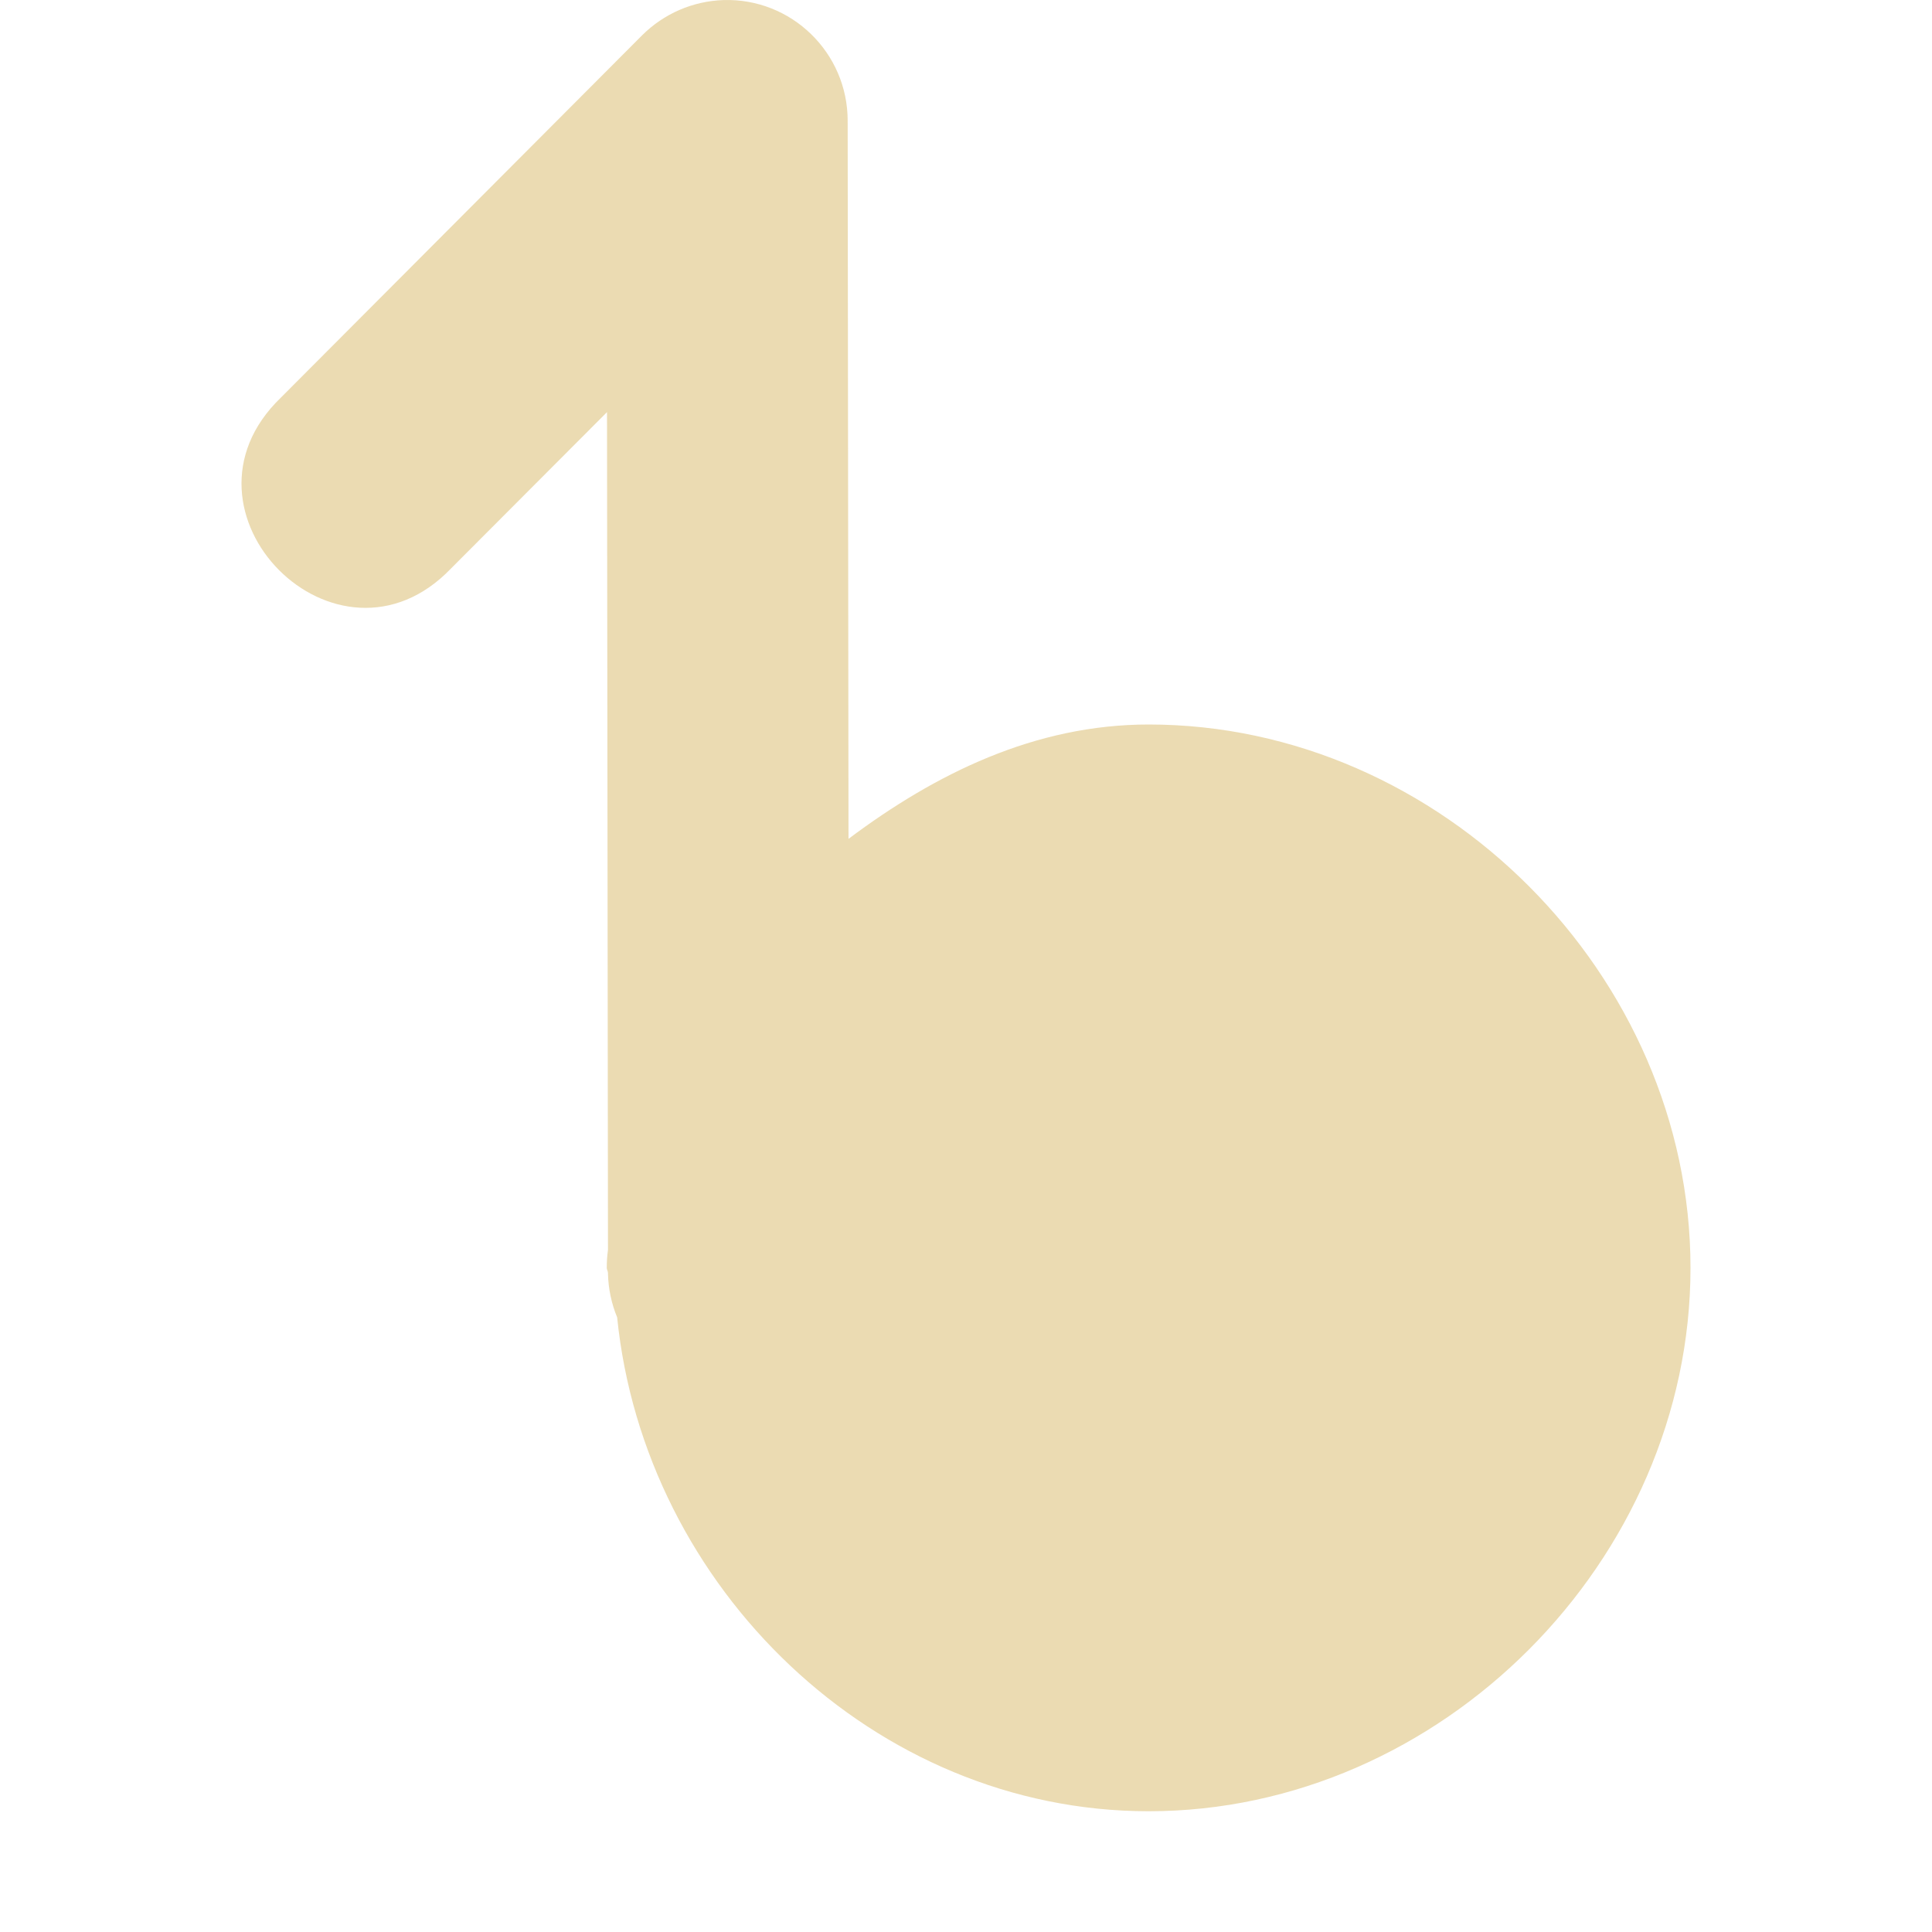
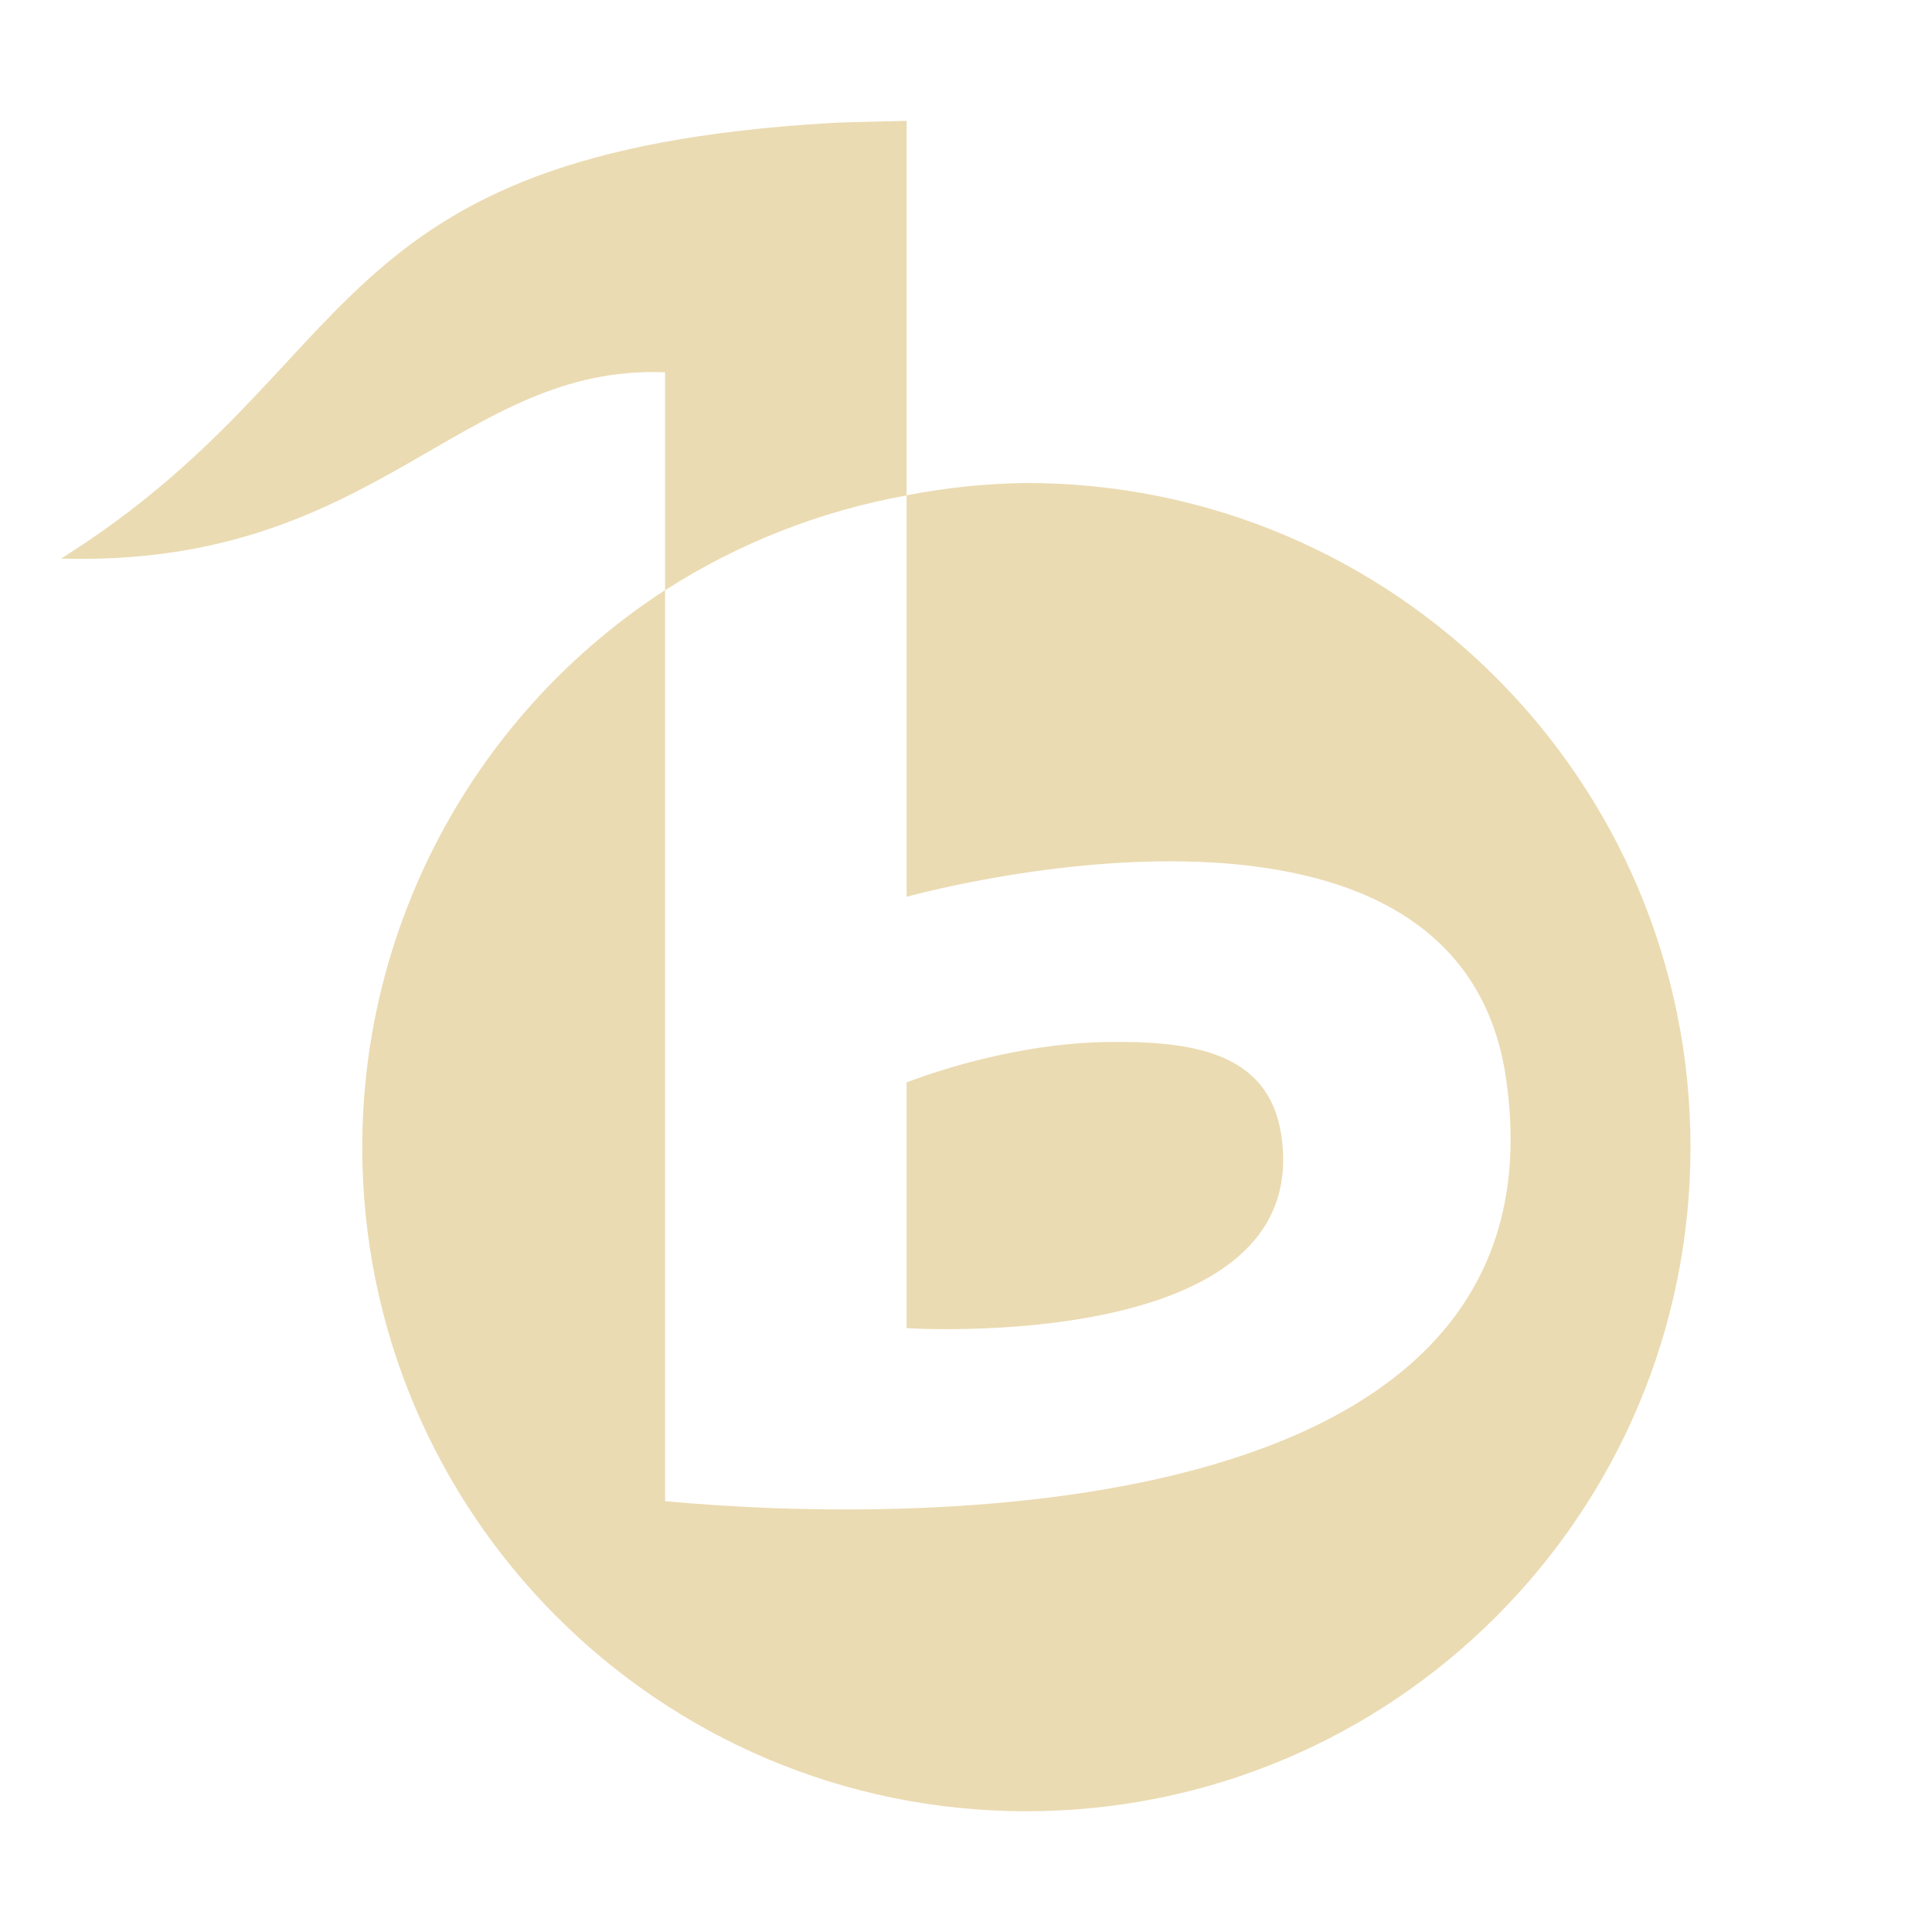
- <svg xmlns="http://www.w3.org/2000/svg" width="16" height="16" version="1">
+ <svg xmlns="http://www.w3.org/2000/svg" width="16" height="16" version="1.1">
  <defs>
-     <style id="current-color-scheme" type="text/css">
-    .ColorScheme-Text { color:#ebdbb2; } .ColorScheme-Highlight { color:#458588; }
-   </style>
+     <style id="current-color-scheme" type="text/css">.ColorScheme-Text { color:#ebdbb2; } .ColorScheme-Highlight { color:#458588; } .ColorScheme-NeutralText { color:#fe8019; } .ColorScheme-PositiveText { color:#689d6a; } .ColorScheme-NegativeText { color:#fb4934; }</style>
  </defs>
-   <path style="fill:currentColor" class="ColorScheme-Text" d="M 5.991,5e-4 C 5.738,0.009 5.497,0.113 5.317,0.293 L 2.326,3.293 C 1.347,4.236 2.796,5.689 3.736,4.707 L 5.027,3.413 5.035,10.352 C 5.028,10.401 5.025,10.45 5.025,10.5 5.025,10.515 5.035,10.528 5.035,10.543 V 10.549 C 5.038,10.673 5.064,10.796 5.111,10.91 5.337,13.146 7.238,15 9.513,15 11.931,15 14,12.925 14,10.5 14,8.075 11.931,6 9.513,6 8.57,6 7.746,6.408 7.027,6.947 L 7.02,1 C 7.02,0.436 6.554,-0.017 5.991,5e-4 Z" />
+   <path class="ColorScheme-Text" d="m7.508 1.001c-0.123 0.004-0.518 0.01-0.633 0.018-4.268 0.25-3.818 2.004-6.369 3.607 2.614 0.074 3.292-1.611 5.002-1.543v1.805c0.609-0.391 1.288-0.657 2-0.785zm0 3.102v3.324s4.491-1.262 4.955 1.443c0.606 3.749-4.77 3.767-6.955 3.562v-7.545c-1.563 1.014-2.507 2.75-2.508 4.613 0 3.038 2.462 5.5 5.5 5.5 3.038 0 5.5-2.462 5.5-5.5 0-3.038-2.462-5.5-5.5-5.5-0.333 0.004-0.665 0.038-0.992 0.102zm1.633 4.527c-0.563 0.011-1.177 0.161-1.633 0.334v2.035s3.385 0.221 3.102-1.605c-0.106-0.685-0.745-0.778-1.469-0.764z" fill="currentColor" />
</svg>
